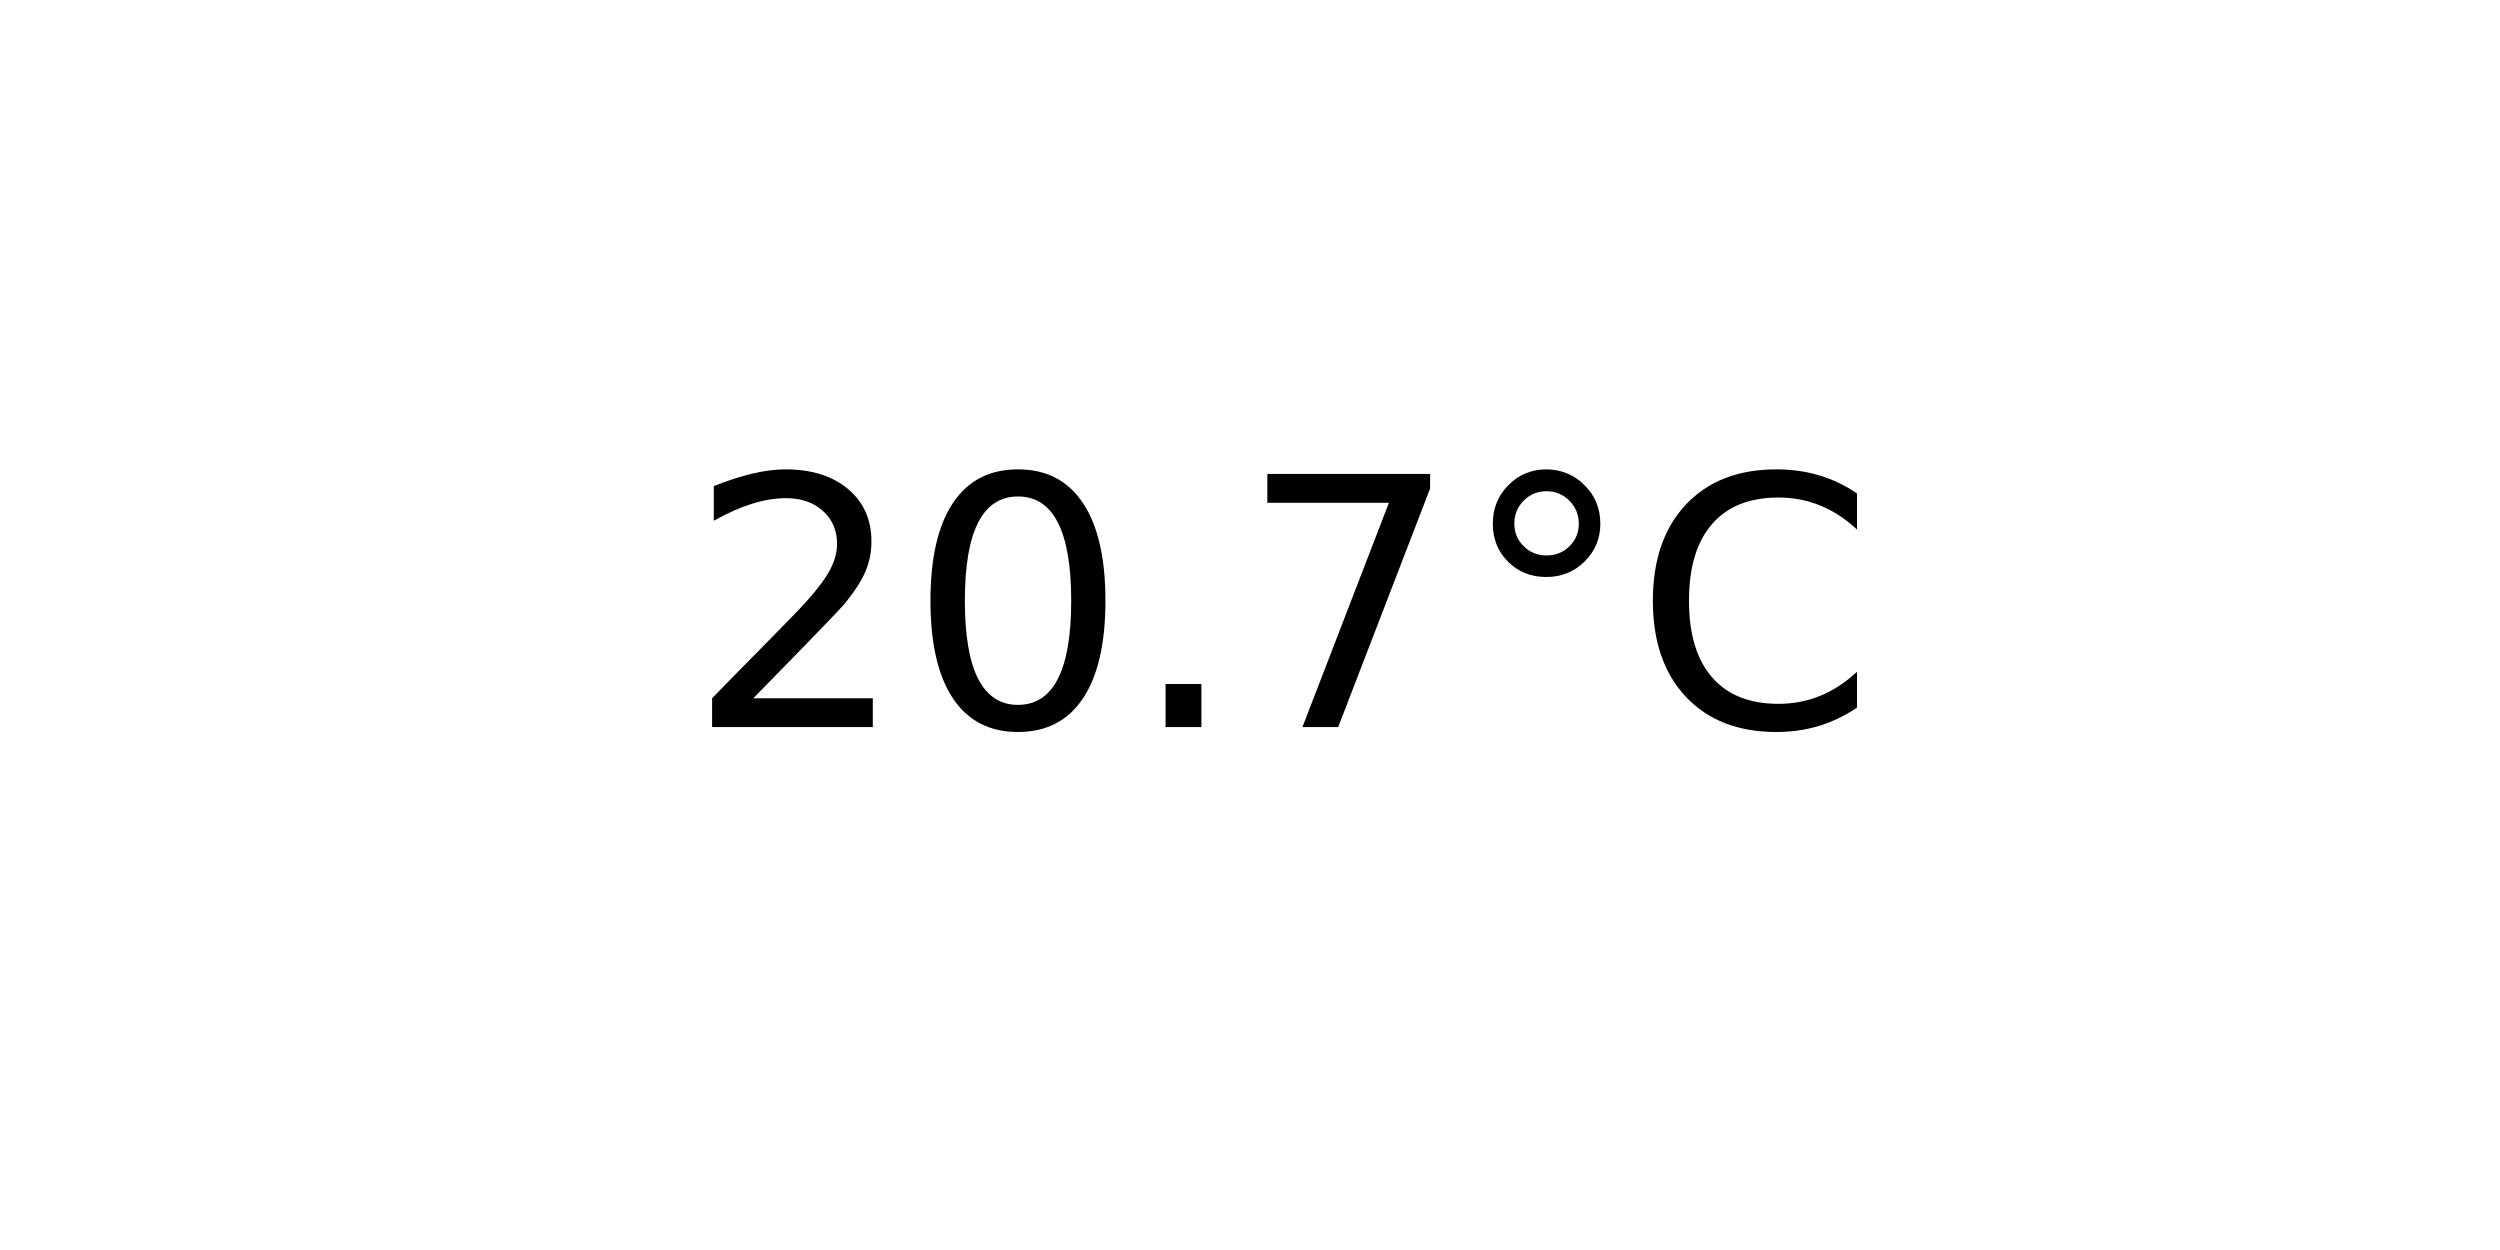
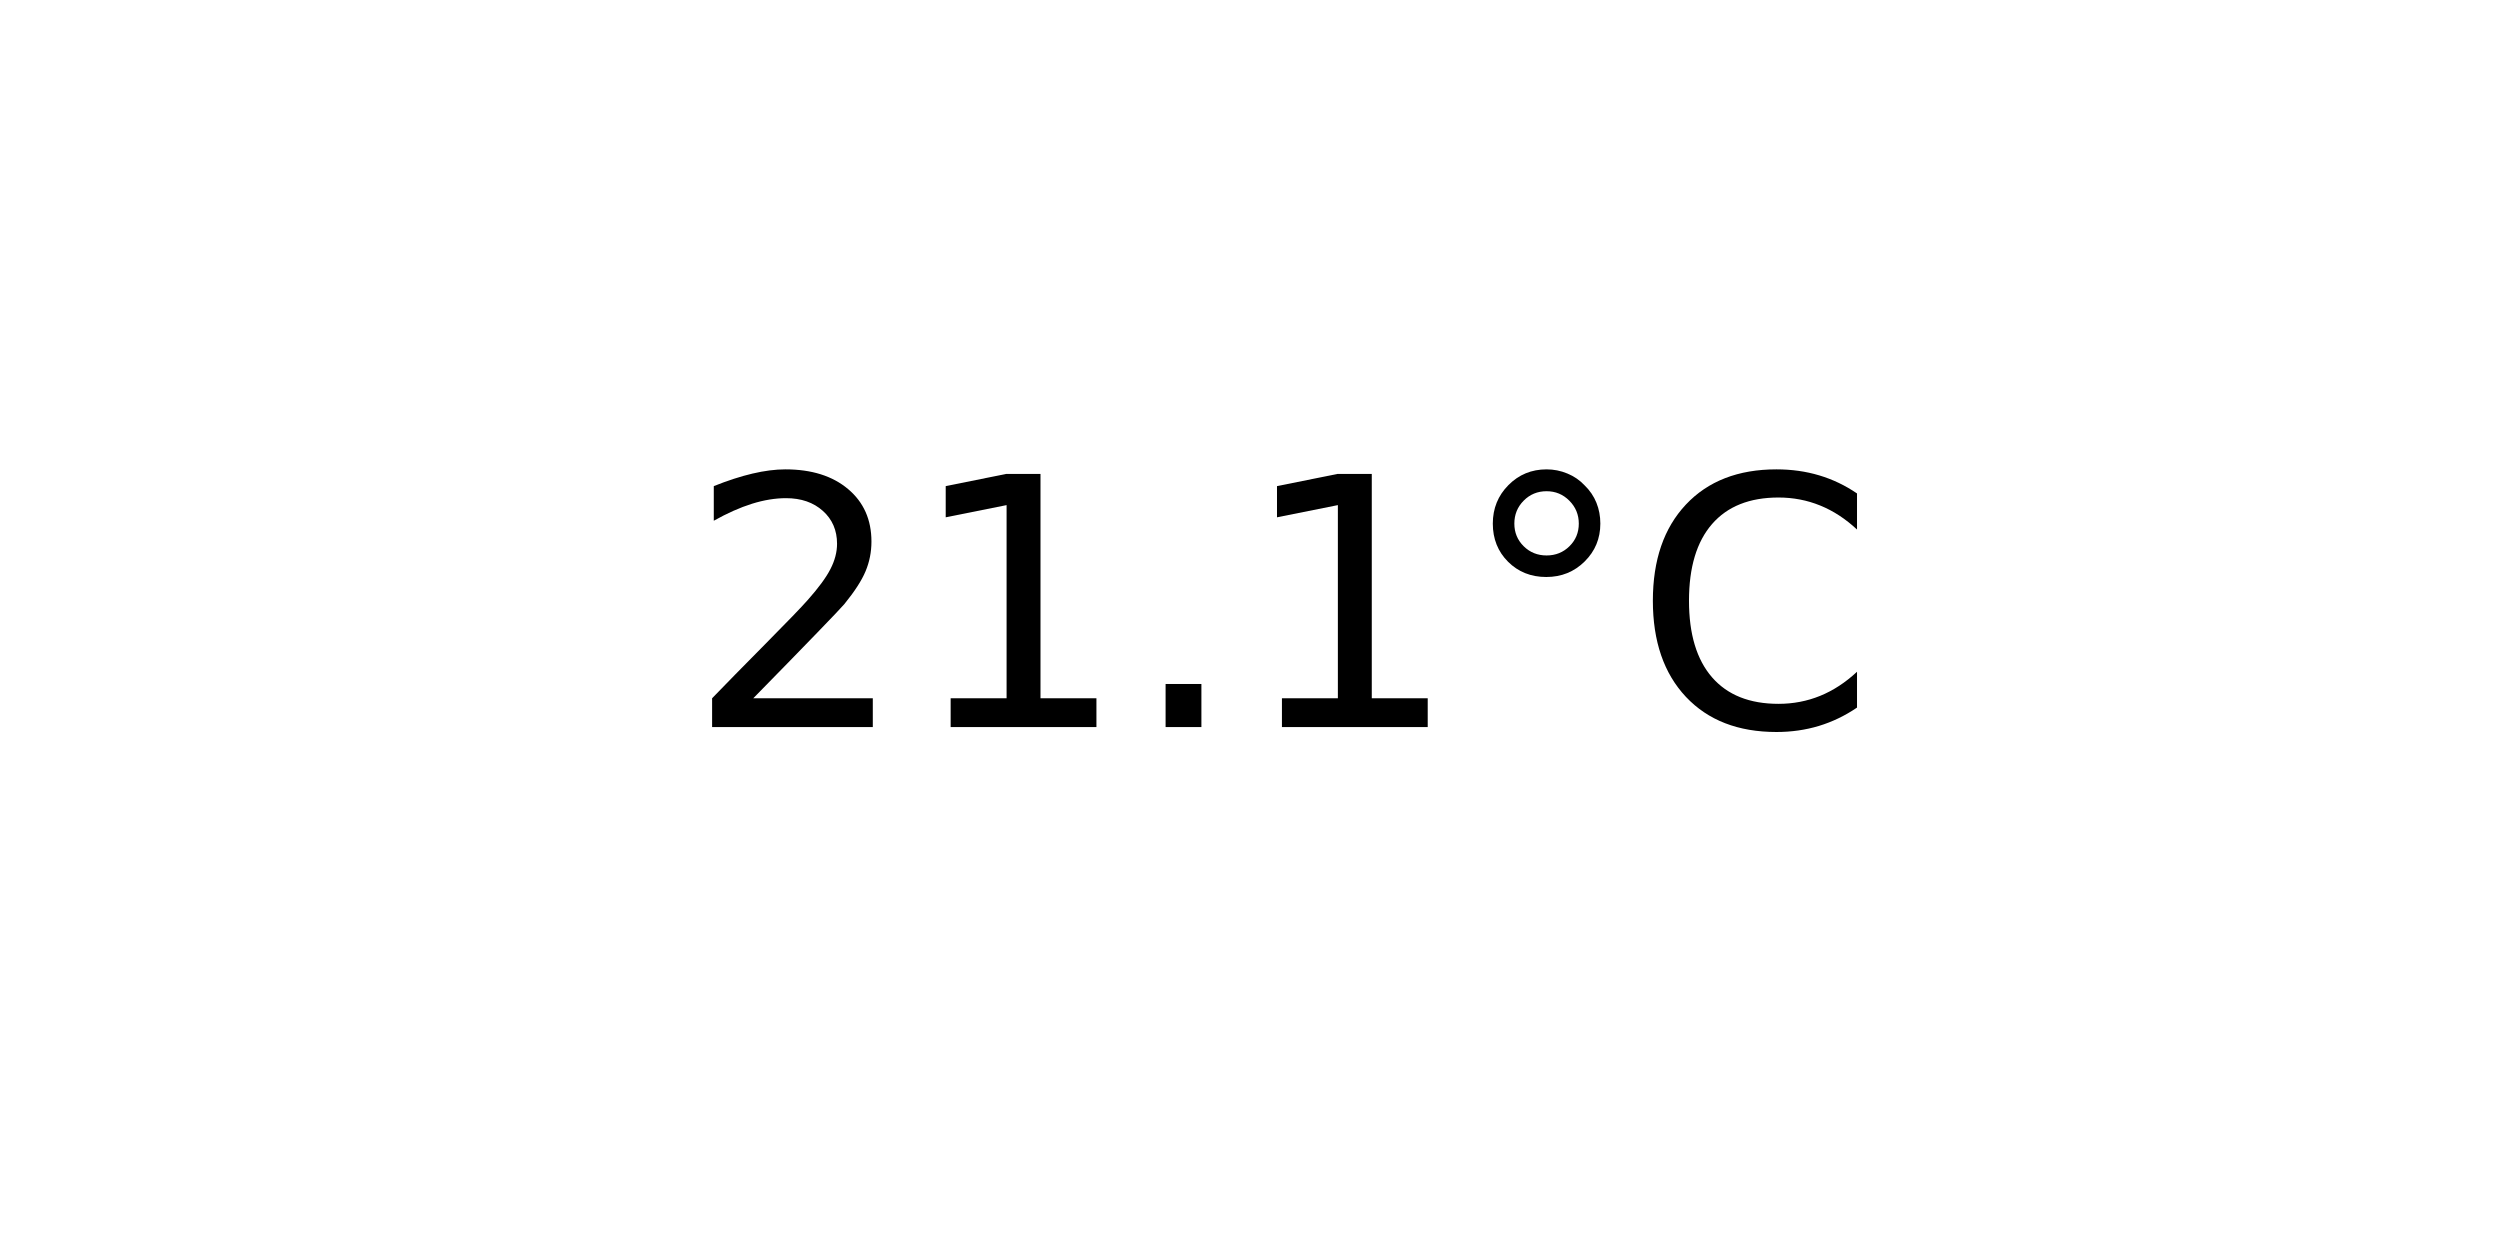
<svg xmlns="http://www.w3.org/2000/svg" xmlns:xlink="http://www.w3.org/1999/xlink" width="72pt" height="36pt" viewBox="0 0 72 36" version="1.1">
  <defs>
    <style type="text/css">*{stroke-linejoin: round; stroke-linecap: butt}</style>
  </defs>
  <g id="figure_1">
    <g id="axes_1">
      <g id="text_1">
        <g transform="translate(19.77578 20.93937) scale(0.1 -0.1)">
          <defs>
            <path id="DejaVuSans-32" d="M 1228 531  L 3431 531  L 3431 0  L 469 0  L 469 531  Q 828 903 1448 1529  Q 2069 2156 2228 2338  Q 2531 2678 2651 2914  Q 2772 3150 2772 3378  Q 2772 3750 2511 3984  Q 2250 4219 1831 4219  Q 1534 4219 1204 4116  Q 875 4013 500 3803  L 500 4441  Q 881 4594 1212 4672  Q 1544 4750 1819 4750  Q 2544 4750 2975 4387  Q 3406 4025 3406 3419  Q 3406 3131 3298 2873  Q 3191 2616 2906 2266  Q 2828 2175 2409 1742  Q 1991 1309 1228 531  z " transform="scale(0.015625)" />
-             <path id="DejaVuSans-30" d="M 2034 4250  Q 1547 4250 1301 3770  Q 1056 3291 1056 2328  Q 1056 1369 1301 889  Q 1547 409 2034 409  Q 2525 409 2770 889  Q 3016 1369 3016 2328  Q 3016 3291 2770 3770  Q 2525 4250 2034 4250  z M 2034 4750  Q 2819 4750 3233 4129  Q 3647 3509 3647 2328  Q 3647 1150 3233 529  Q 2819 -91 2034 -91  Q 1250 -91 836 529  Q 422 1150 422 2328  Q 422 3509 836 4129  Q 1250 4750 2034 4750  z " transform="scale(0.015625)" />
+             <path id="DejaVuSans-31" d="M 794 531  L 1825 531  L 1825 4091  L 703 3866  L 703 4441  L 1819 4666  L 2450 4666  L 2450 531  L 3481 531  L 3481 0  L 794 0  L 794 531  z " transform="scale(0.015625)" />
            <path id="DejaVuSans-2e" d="M 684 794  L 1344 794  L 1344 0  L 684 0  L 684 794  z " transform="scale(0.015625)" />
-             <path id="DejaVuSans-37" d="M 525 4666  L 3525 4666  L 3525 4397  L 1831 0  L 1172 0  L 2766 4134  L 525 4134  L 525 4666  z " transform="scale(0.015625)" />
            <path id="DejaVuSans-b0" d="M 1600 4347  Q 1350 4347 1178 4173  Q 1006 4000 1006 3750  Q 1006 3503 1178 3333  Q 1350 3163 1600 3163  Q 1850 3163 2022 3333  Q 2194 3503 2194 3750  Q 2194 3997 2020 4172  Q 1847 4347 1600 4347  z M 1600 4750  Q 1800 4750 1984 4673  Q 2169 4597 2303 4453  Q 2447 4313 2519 4134  Q 2591 3956 2591 3750  Q 2591 3338 2302 3052  Q 2013 2766 1594 2766  Q 1172 2766 890 3047  Q 609 3328 609 3750  Q 609 4169 896 4459  Q 1184 4750 1600 4750  z " transform="scale(0.015625)" />
            <path id="DejaVuSans-43" d="M 4122 4306  L 4122 3641  Q 3803 3938 3442 4084  Q 3081 4231 2675 4231  Q 1875 4231 1450 3742  Q 1025 3253 1025 2328  Q 1025 1406 1450 917  Q 1875 428 2675 428  Q 3081 428 3442 575  Q 3803 722 4122 1019  L 4122 359  Q 3791 134 3420 21  Q 3050 -91 2638 -91  Q 1578 -91 968 557  Q 359 1206 359 2328  Q 359 3453 968 4101  Q 1578 4750 2638 4750  Q 3056 4750 3426 4639  Q 3797 4528 4122 4306  z " transform="scale(0.015625)" />
          </defs>
          <use xlink:href="#DejaVuSans-32" />
-           <use xlink:href="#DejaVuSans-30" x="63.623" />
+           <use xlink:href="#DejaVuSans-31" x="63.623" />
          <use xlink:href="#DejaVuSans-2e" x="127.246" />
-           <use xlink:href="#DejaVuSans-37" x="159.033" />
+           <use xlink:href="#DejaVuSans-31" x="159.033" />
          <use xlink:href="#DejaVuSans-b0" x="222.656" />
          <use xlink:href="#DejaVuSans-43" x="272.656" />
        </g>
      </g>
    </g>
  </g>
</svg>
